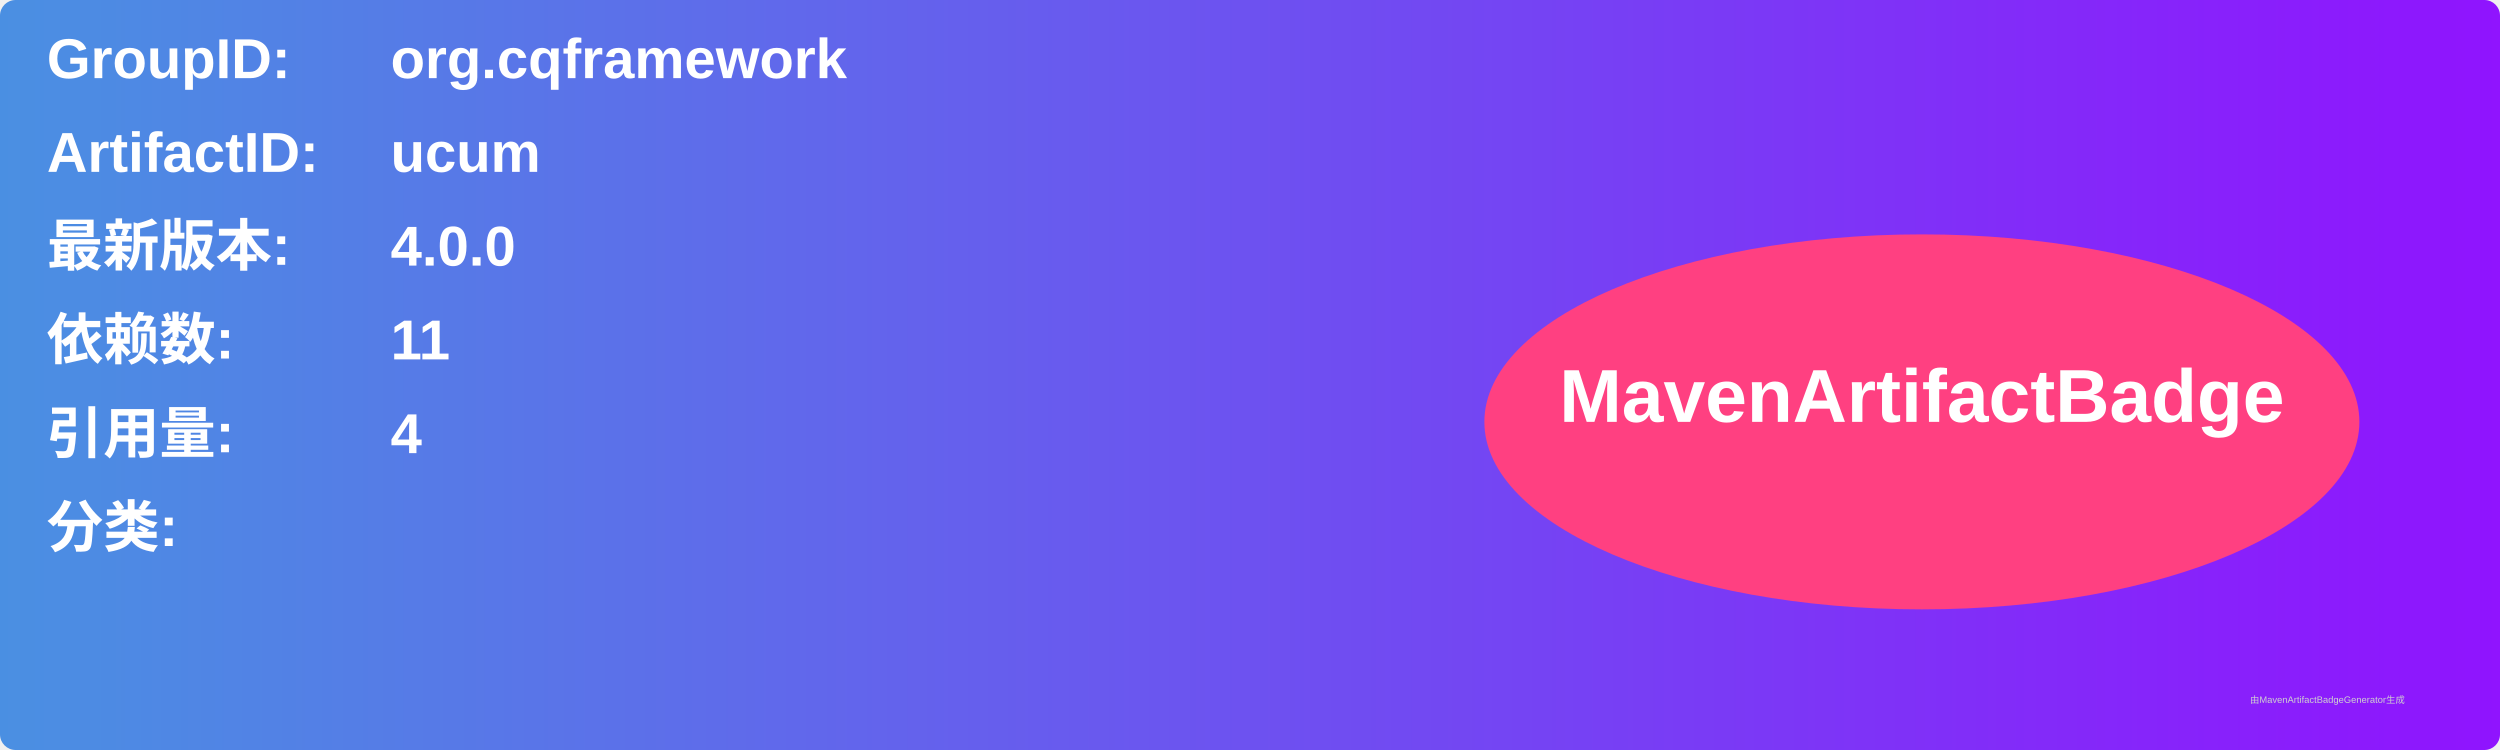
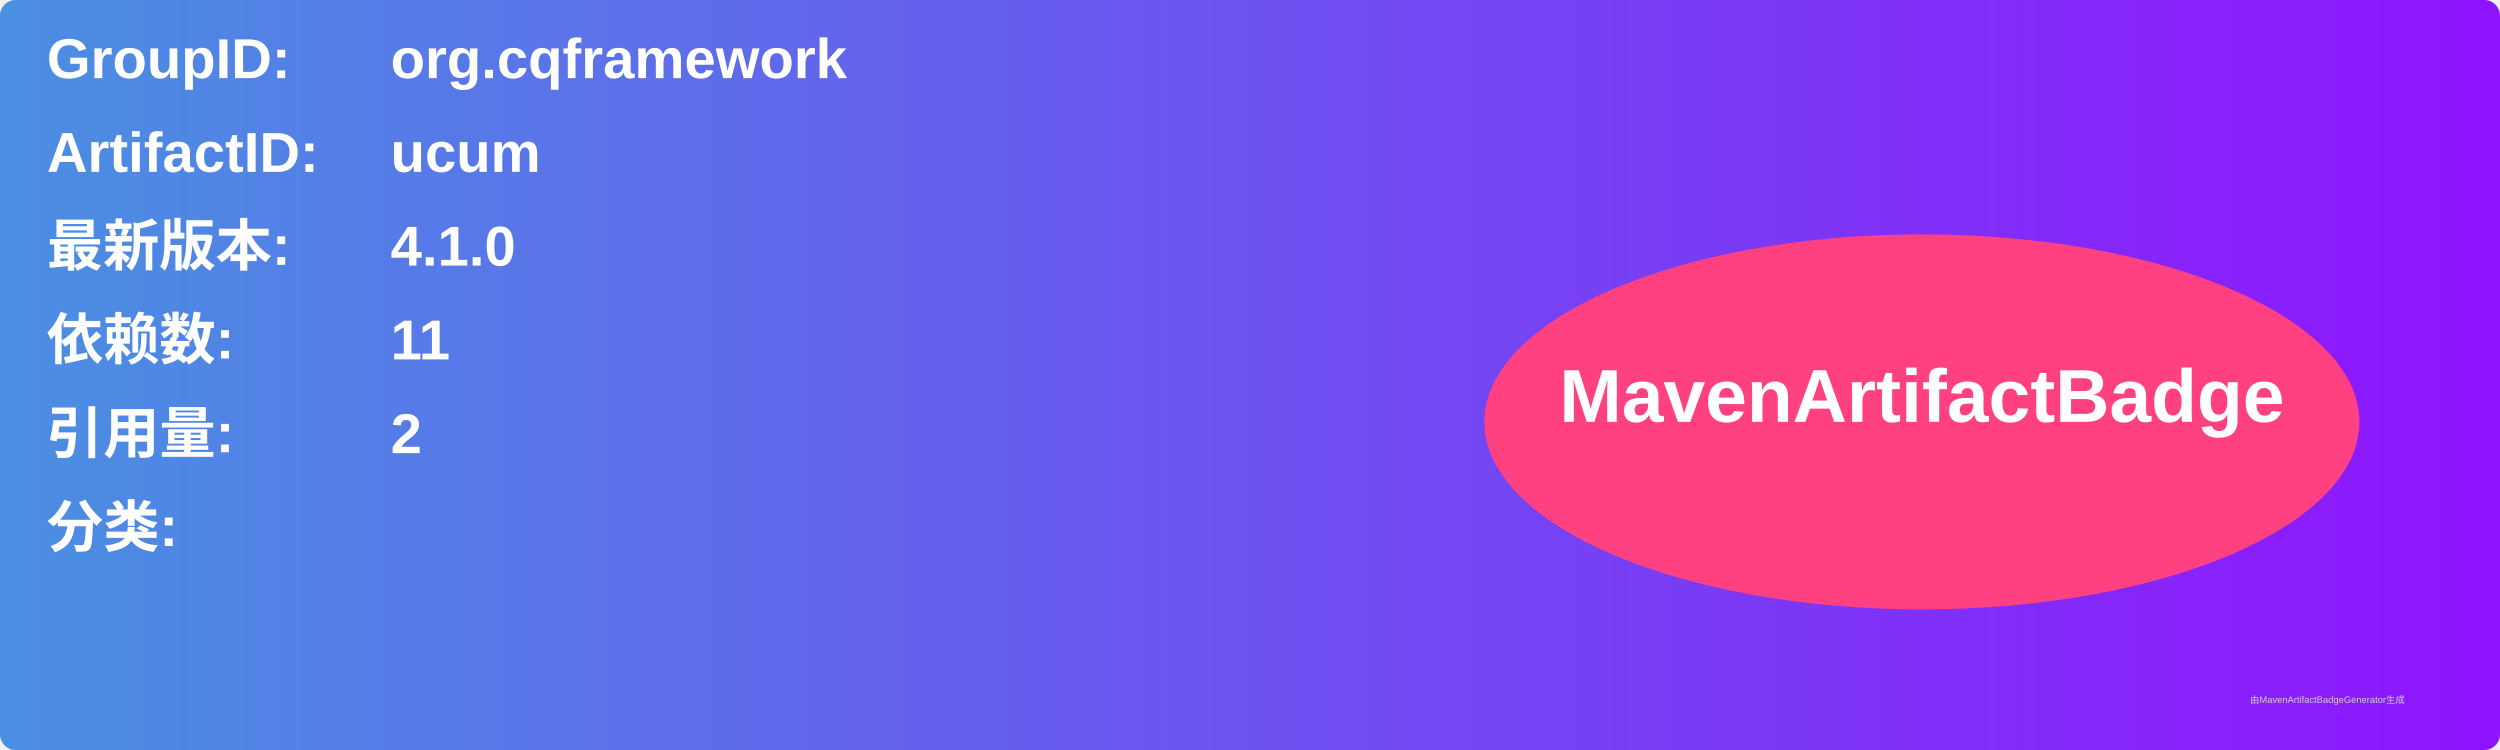
<svg xmlns="http://www.w3.org/2000/svg" width="800" height="240" viewBox="0 0 800 240">
  <linearGradient id="grad" x1="0%" y1="0%" x2="100%" y2="0%">
    <stop offset="0%" stop-color="#4a90e2" />
    <stop offset="100%" stop-color="#9013fe" />
  </linearGradient>
  <rect width="100%" height="100%" rx="5" ry="5" fill="url(#grad)" />
  <g transform="translate(15, 15)">
    <text x="0" y="10" font-family="Arial" font-size="18" fill="white" font-weight="bold" width="260">GroupID:</text>
    <text x="110" y="10" font-family="Arial" font-size="18" fill="white" font-weight="bold" width="460">org.cqframework</text>
    <text x="0" y="40" font-family="Arial" font-size="18" fill="white" font-weight="bold" width="260">ArtifactID:</text>
    <text x="110" y="40" font-family="Arial" font-size="18" fill="white" font-weight="bold" width="460">ucum</text>
    <text x="0" y="70" font-family="Arial" font-size="18" fill="white" font-weight="bold">最新版本:</text>
    <text x="110" y="70" font-family="Arial" font-size="18" fill="white" font-weight="bold">
-       <tspan font-weight="bold">4.0.0</tspan>
+       <tspan font-weight="bold">4.1.0</tspan>
    </text>
    <text x="0" y="100" font-family="Arial" font-size="18" fill="white" font-weight="bold">依赖数: </text>
    <text x="110" y="100" font-family="Arial" font-size="18" fill="white">
      <tspan font-weight="bold">11</tspan>
    </text>
    <text x="0" y="130" font-family="Arial" font-size="18" fill="white" font-weight="bold">引用量: </text>
    <text x="110" y="130" font-family="Arial" font-size="18" fill="white">
-       <tspan font-weight="bold">4</tspan>
+       <tspan font-weight="bold">2</tspan>
    </text>
    <text x="0" y="160" font-family="Arial" font-size="18" fill="white" font-weight="bold">分类:</text>
    <text x="10" y="190" font-family="Arial" font-size="10" fill="white">
      <tspan font-weight="bold" />
    </text>
    <ellipse cx="600" cy="120" rx="140" ry="60" fill="#ff4081" />
    <text x="600" y="120" text-anchor="middle" font-family="Arial" font-size="24" fill="white" font-weight="bold">MavenArtifactBadge</text>
  </g>
  <text x="720" y="225" font-family="Arial" font-size="3" fill="#d0d0d0">由MavenArtifactBadgeGenerator生成</text>
</svg>
